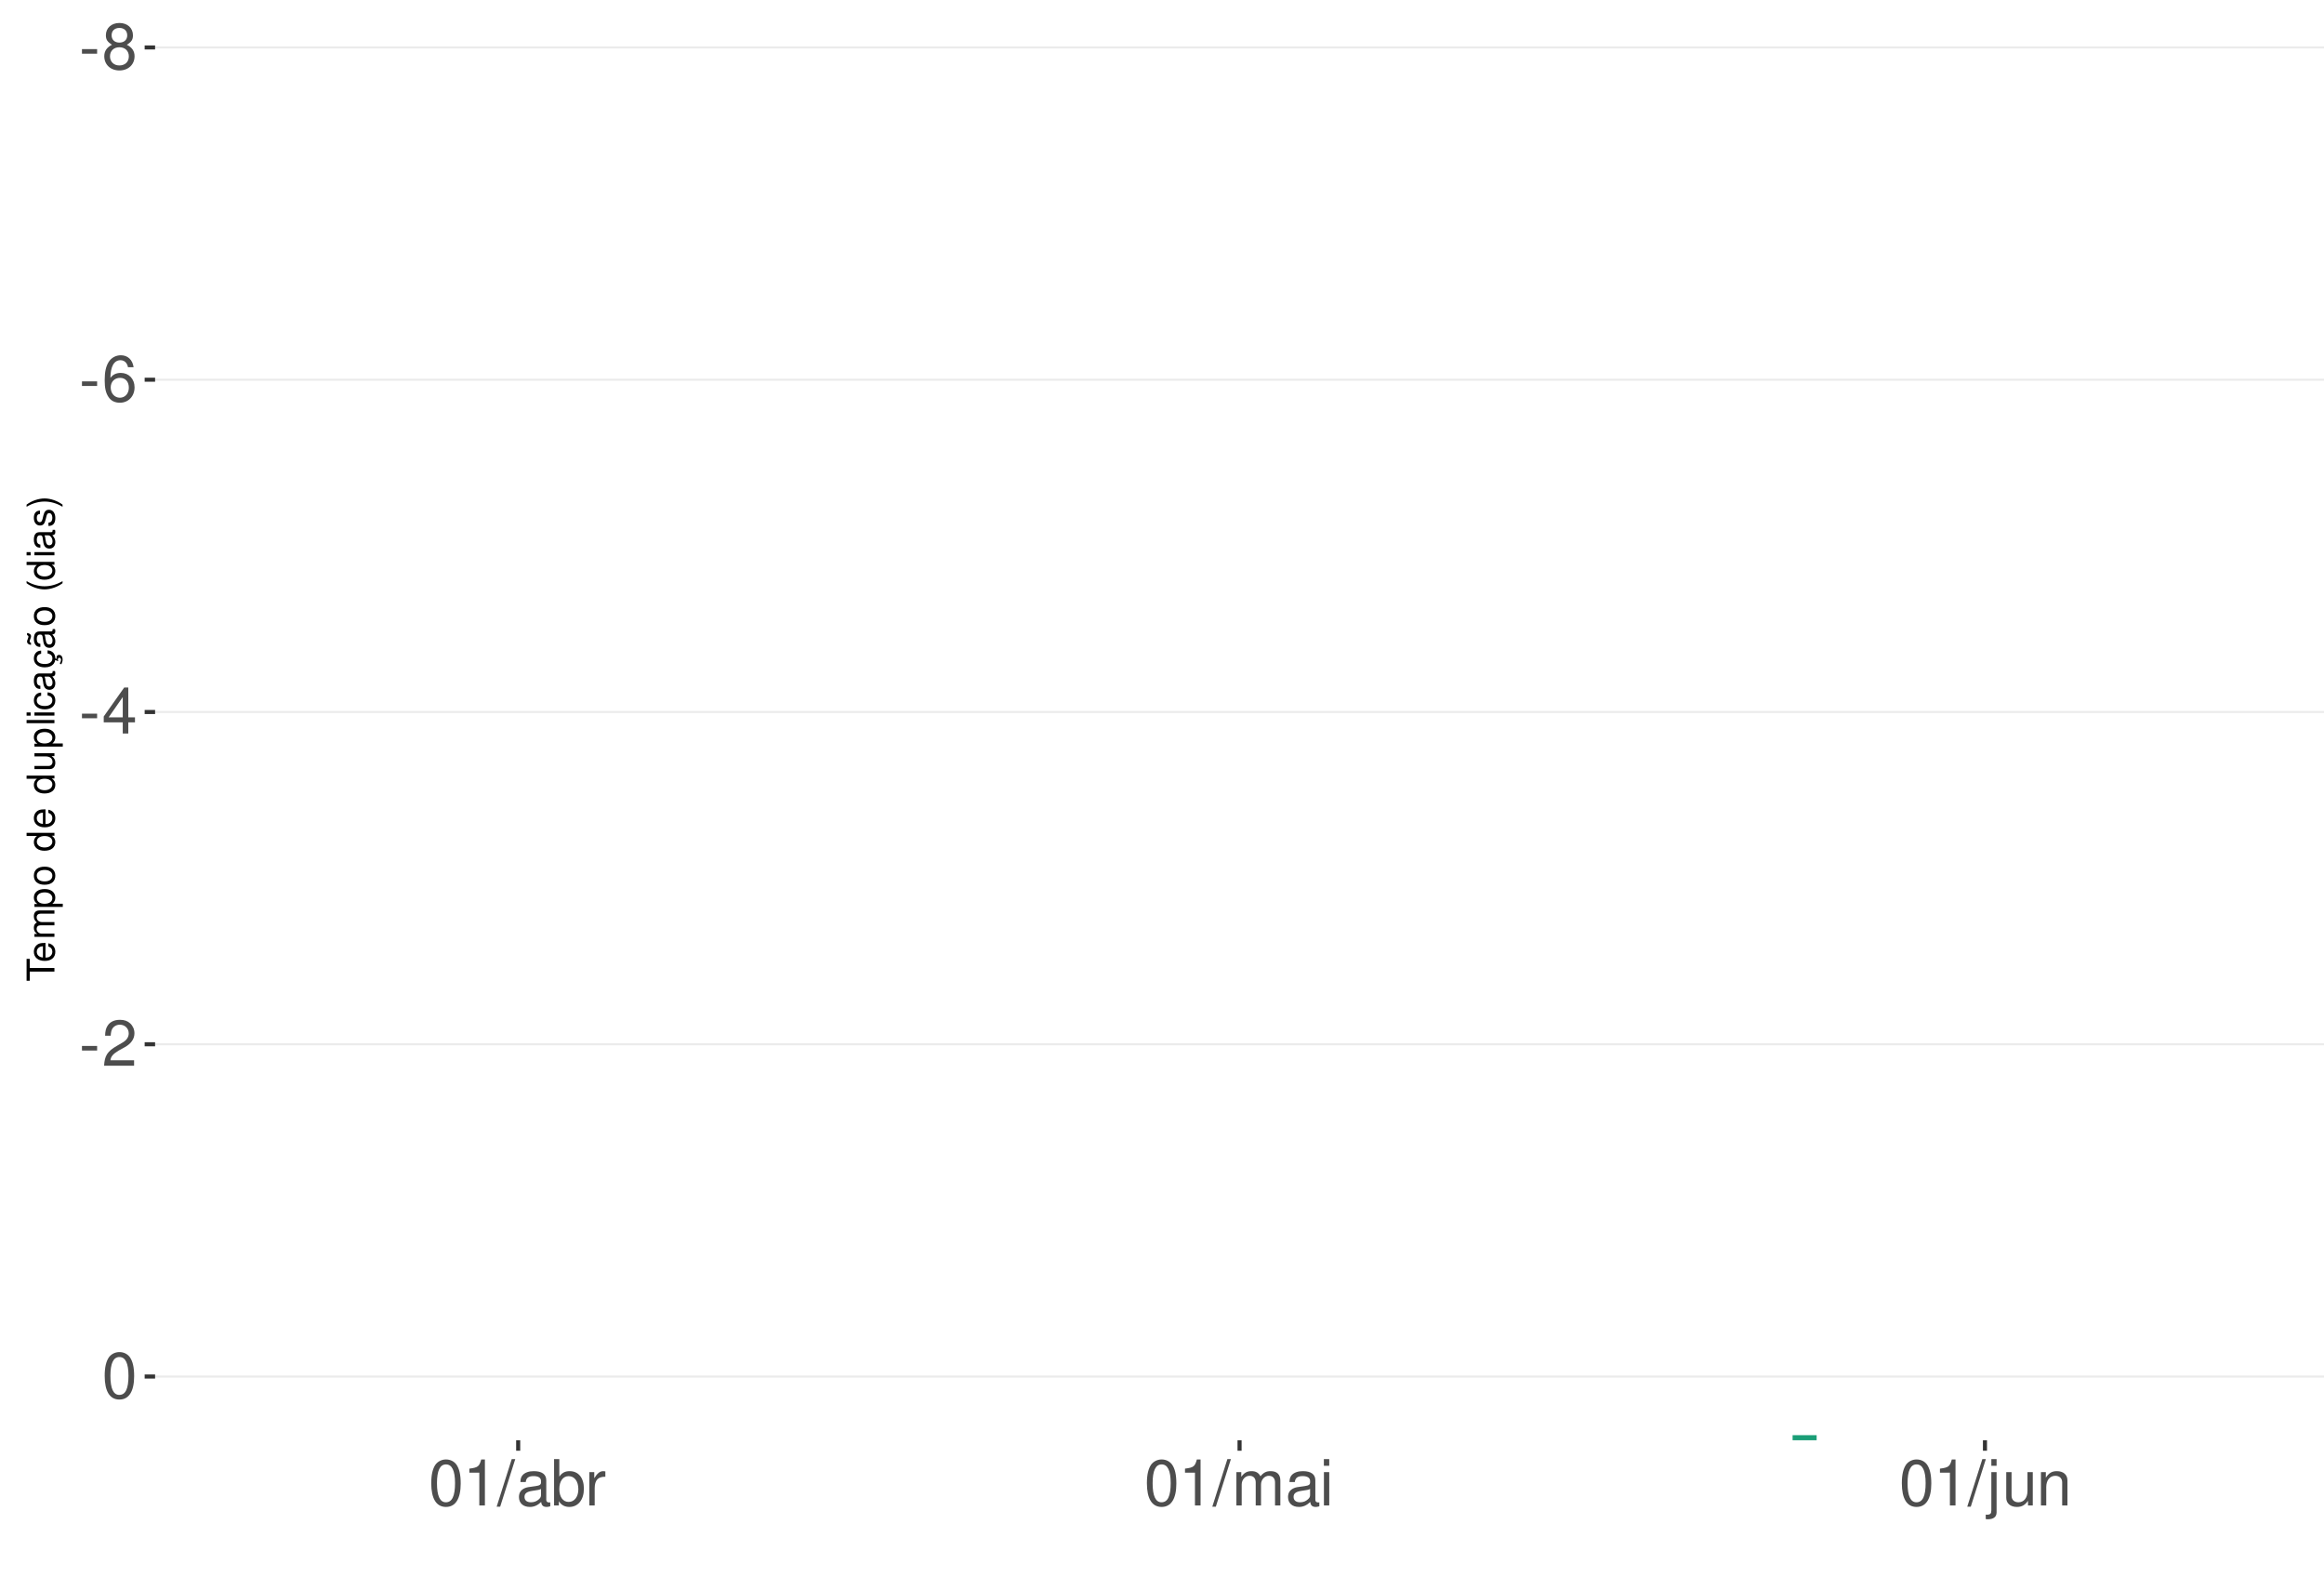
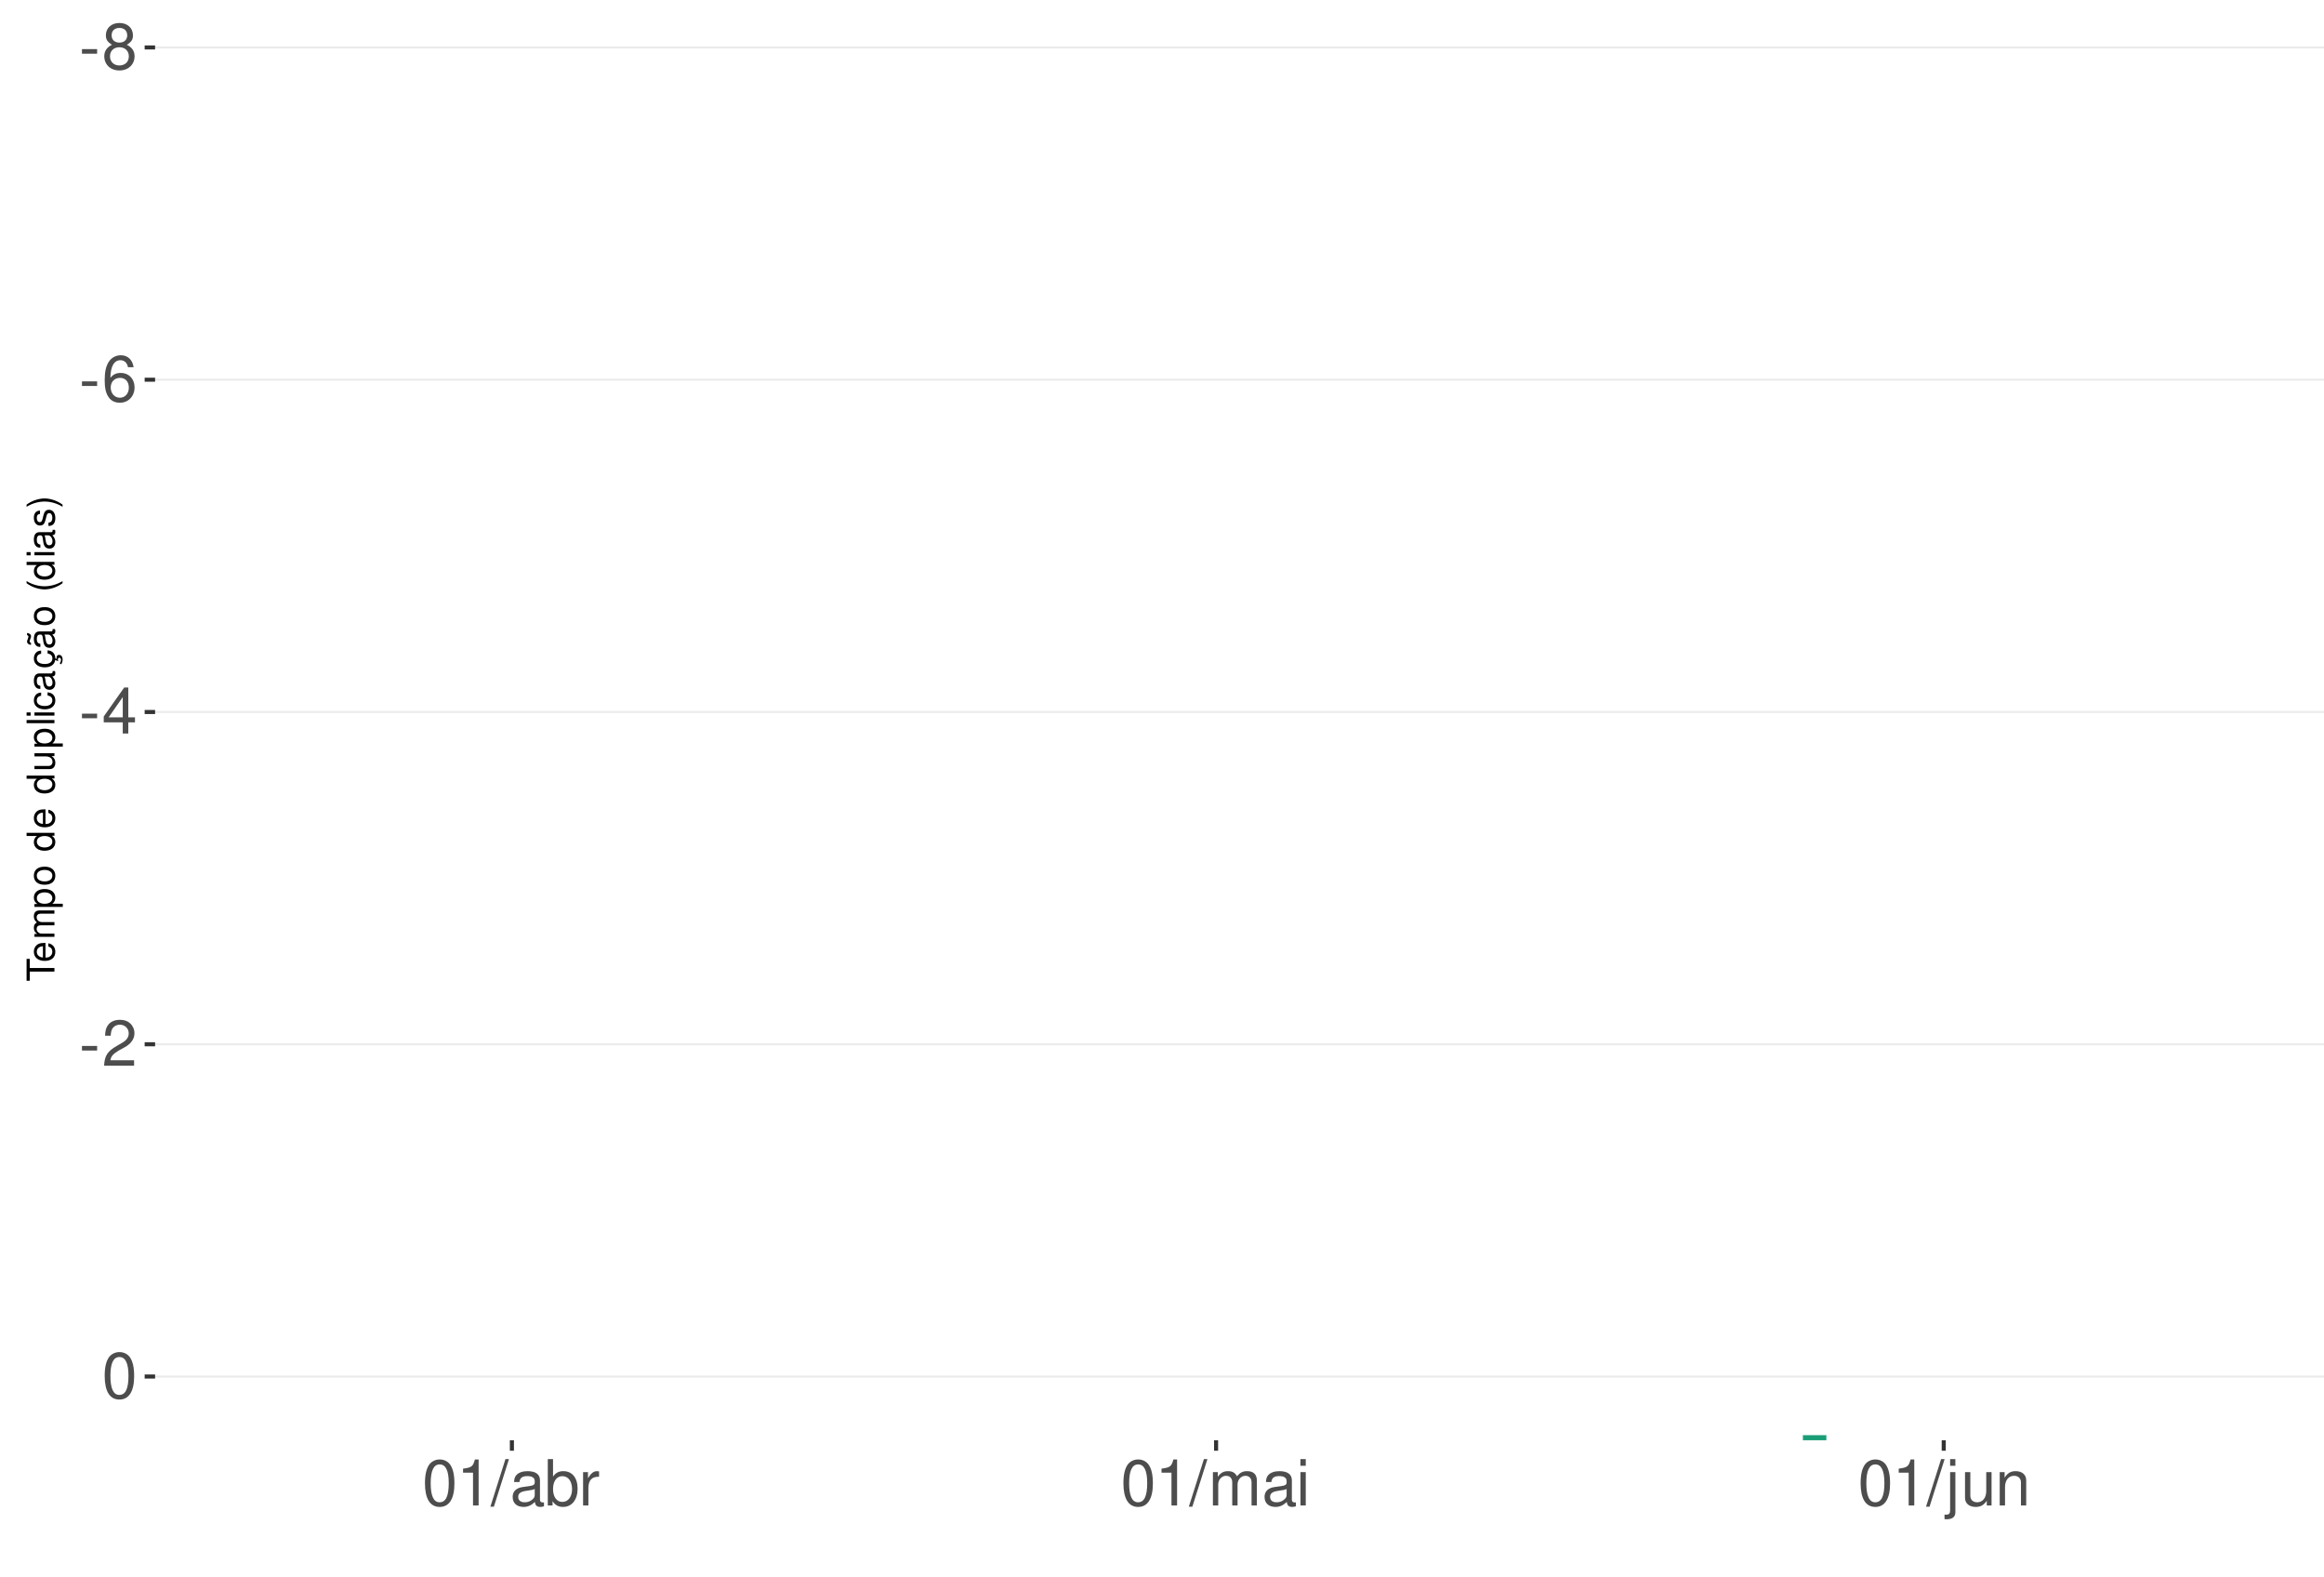
<svg xmlns="http://www.w3.org/2000/svg" xmlns:xlink="http://www.w3.org/1999/xlink" width="609pt" height="413pt" viewBox="0 0 609 413" version="1.1">
  <defs>
    <g>
      <symbol overflow="visible" id="glyph0-0">
        <path style="stroke:none;" d="" />
      </symbol>
      <symbol overflow="visible" id="glyph0-1">
        <path style="stroke:none;" d="M 4.734 -5.203 L 0.766 -5.203 L 0.766 -4 L 4.734 -4 Z M 4.734 -5.203 " />
      </symbol>
      <symbol overflow="visible" id="glyph0-2">
        <path style="stroke:none;" d="M 6.516 -6.344 C 7.75 -7.094 8.125 -7.688 8.125 -8.828 C 8.125 -10.734 6.672 -12.047 4.578 -12.047 C 2.5 -12.047 1.031 -10.734 1.031 -8.844 C 1.031 -7.688 1.422 -7.109 2.625 -6.344 C 1.281 -5.656 0.609 -4.688 0.609 -3.344 C 0.609 -1.156 2.234 0.391 4.578 0.391 C 6.906 0.391 8.547 -1.156 8.547 -3.344 C 8.547 -4.688 7.875 -5.656 6.516 -6.344 Z M 4.578 -10.75 C 5.828 -10.75 6.625 -10 6.625 -8.797 C 6.625 -7.656 5.812 -6.906 4.578 -6.906 C 3.328 -6.906 2.531 -7.656 2.531 -8.828 C 2.531 -10 3.328 -10.75 4.578 -10.75 Z M 4.578 -5.688 C 6.047 -5.688 7.047 -4.719 7.047 -3.312 C 7.047 -1.859 6.062 -0.922 4.547 -0.922 C 3.109 -0.922 2.109 -1.906 2.109 -3.297 C 2.109 -4.734 3.094 -5.688 4.578 -5.688 Z M 4.578 -5.688 " />
      </symbol>
      <symbol overflow="visible" id="glyph0-3">
        <path style="stroke:none;" d="M 8.297 -8.906 C 8.016 -10.875 6.75 -12.047 4.953 -12.047 C 3.641 -12.047 2.484 -11.406 1.781 -10.328 C 1.031 -9.141 0.719 -7.672 0.719 -5.5 C 0.719 -3.469 1 -2.188 1.719 -1.109 C 2.344 -0.141 3.375 0.391 4.688 0.391 C 6.922 0.391 8.547 -1.297 8.547 -3.641 C 8.547 -5.859 7.047 -7.422 4.938 -7.422 C 3.766 -7.422 2.844 -7 2.219 -6.109 C 2.234 -9.094 3.172 -10.75 4.844 -10.75 C 5.875 -10.75 6.594 -10.078 6.828 -8.906 Z M 4.75 -6.125 C 6.156 -6.125 7.047 -5.125 7.047 -3.531 C 7.047 -2.016 6.047 -0.922 4.703 -0.922 C 3.328 -0.922 2.297 -2.062 2.297 -3.594 C 2.297 -5.094 3.297 -6.125 4.75 -6.125 Z M 4.75 -6.125 " />
      </symbol>
      <symbol overflow="visible" id="glyph0-4">
        <path style="stroke:none;" d="M 5.453 -2.922 L 5.453 0 L 6.906 0 L 6.906 -2.922 L 8.656 -2.922 L 8.656 -4.234 L 6.906 -4.234 L 6.906 -12.047 L 5.828 -12.047 L 0.469 -4.469 L 0.469 -2.922 Z M 5.453 -4.234 L 1.75 -4.234 L 5.453 -9.547 Z M 5.453 -4.234 " />
      </symbol>
      <symbol overflow="visible" id="glyph0-5">
        <path style="stroke:none;" d="M 8.422 -1.453 L 2.219 -1.453 C 2.359 -2.453 2.891 -3.078 4.344 -3.969 L 6.016 -4.891 C 7.656 -5.812 8.516 -7.047 8.516 -8.531 C 8.516 -9.531 8.109 -10.453 7.406 -11.109 C 6.719 -11.75 5.844 -12.047 4.734 -12.047 C 3.234 -12.047 2.109 -11.516 1.469 -10.484 C 1.047 -9.844 0.859 -9.094 0.828 -7.875 L 2.297 -7.875 C 2.344 -8.688 2.453 -9.172 2.641 -9.578 C 3.031 -10.312 3.797 -10.766 4.688 -10.766 C 6.016 -10.766 7.016 -9.797 7.016 -8.5 C 7.016 -7.531 6.469 -6.703 5.406 -6.094 L 3.875 -5.203 C 1.422 -3.781 0.703 -2.641 0.562 -0.016 L 8.422 -0.016 Z M 8.422 -1.453 " />
      </symbol>
      <symbol overflow="visible" id="glyph0-6">
        <path style="stroke:none;" d="M 4.578 -12.047 C 3.484 -12.047 2.484 -11.547 1.859 -10.734 C 1.094 -9.656 0.719 -8.062 0.719 -5.828 C 0.719 -1.766 2.047 0.391 4.578 0.391 C 7.078 0.391 8.438 -1.766 8.438 -5.734 C 8.438 -8.062 8.078 -9.625 7.297 -10.734 C 6.672 -11.562 5.703 -12.047 4.578 -12.047 Z M 4.578 -10.75 C 6.156 -10.75 6.953 -9.125 6.953 -5.859 C 6.953 -2.438 6.172 -0.828 4.547 -0.828 C 3 -0.828 2.219 -2.5 2.219 -5.812 C 2.219 -9.125 3 -10.75 4.578 -10.75 Z M 4.578 -10.75 " />
      </symbol>
      <symbol overflow="visible" id="glyph0-7">
        <path style="stroke:none;" d="M 4.312 -8.578 L 4.312 0 L 5.781 0 L 5.781 -12.047 L 4.812 -12.047 C 4.297 -10.188 3.969 -9.938 1.703 -9.641 L 1.703 -8.578 Z M 4.312 -8.578 " />
      </symbol>
      <symbol overflow="visible" id="glyph0-8">
        <path style="stroke:none;" d="M 3.812 -12.141 L -0.141 0.328 L 0.781 0.328 L 4.734 -12.141 Z M 3.812 -12.141 " />
      </symbol>
      <symbol overflow="visible" id="glyph0-9">
        <path style="stroke:none;" d="M 8.906 -0.812 C 8.766 -0.781 8.688 -0.781 8.609 -0.781 C 8.125 -0.781 7.859 -1.031 7.859 -1.469 L 7.859 -6.594 C 7.859 -8.141 6.734 -8.984 4.578 -8.984 C 3.297 -8.984 2.281 -8.609 1.688 -7.969 C 1.281 -7.516 1.109 -7.016 1.078 -6.141 L 2.484 -6.141 C 2.594 -7.219 3.234 -7.688 4.531 -7.688 C 5.797 -7.688 6.484 -7.234 6.484 -6.391 L 6.484 -6.031 C 6.469 -5.438 6.156 -5.219 5.031 -5.062 C 3.062 -4.812 2.766 -4.75 2.234 -4.531 C 1.219 -4.094 0.703 -3.328 0.703 -2.203 C 0.703 -0.609 1.797 0.391 3.562 0.391 C 4.656 0.391 5.547 0 6.531 -0.906 C 6.625 0 7.062 0.391 7.969 0.391 C 8.266 0.391 8.438 0.344 8.906 0.234 Z M 6.484 -2.75 C 6.484 -2.281 6.344 -2 5.922 -1.609 C 5.359 -1.094 4.688 -0.828 3.859 -0.828 C 2.781 -0.828 2.156 -1.344 2.156 -2.234 C 2.156 -3.141 2.75 -3.609 4.25 -3.828 C 5.734 -4.031 6.016 -4.094 6.484 -4.312 Z M 6.484 -2.75 " />
      </symbol>
      <symbol overflow="visible" id="glyph0-10">
        <path style="stroke:none;" d="M 0.906 -12.141 L 0.906 0 L 2.156 0 L 2.156 -1.109 C 2.812 -0.094 3.703 0.391 4.906 0.391 C 7.219 0.391 8.719 -1.5 8.719 -4.391 C 8.719 -7.234 7.297 -8.984 4.984 -8.984 C 3.781 -8.984 2.938 -8.531 2.281 -7.547 L 2.281 -12.141 Z M 4.719 -7.672 C 6.266 -7.672 7.266 -6.328 7.266 -4.25 C 7.266 -2.266 6.234 -0.922 4.719 -0.922 C 3.234 -0.922 2.281 -2.25 2.281 -4.297 C 2.281 -6.344 3.234 -7.672 4.719 -7.672 Z M 4.719 -7.672 " />
      </symbol>
      <symbol overflow="visible" id="glyph0-11">
        <path style="stroke:none;" d="M 1.156 -8.734 L 1.156 0 L 2.547 0 L 2.547 -4.531 C 2.562 -6.625 3.438 -7.562 5.344 -7.516 L 5.344 -8.922 C 5.109 -8.969 4.984 -8.984 4.812 -8.984 C 3.922 -8.984 3.234 -8.438 2.438 -7.141 L 2.438 -8.734 Z M 1.156 -8.734 " />
      </symbol>
      <symbol overflow="visible" id="glyph0-12">
        <path style="stroke:none;" d="M 1.172 -8.734 L 1.172 0 L 2.562 0 L 2.562 -5.484 C 2.562 -6.75 3.484 -7.766 4.609 -7.766 C 5.641 -7.766 6.234 -7.125 6.234 -6.016 L 6.234 0 L 7.625 0 L 7.625 -5.484 C 7.625 -6.75 8.547 -7.766 9.672 -7.766 C 10.688 -7.766 11.297 -7.109 11.297 -6.016 L 11.297 0 L 12.688 0 L 12.688 -6.547 C 12.688 -8.109 11.797 -8.984 10.156 -8.984 C 9 -8.984 8.297 -8.625 7.484 -7.641 C 6.969 -8.578 6.266 -8.984 5.125 -8.984 C 3.969 -8.984 3.188 -8.547 2.453 -7.5 L 2.453 -8.734 Z M 1.172 -8.734 " />
      </symbol>
      <symbol overflow="visible" id="glyph0-13">
        <path style="stroke:none;" d="M 2.5 -8.734 L 1.109 -8.734 L 1.109 0 L 2.5 0 Z M 2.5 -12.141 L 1.094 -12.141 L 1.094 -10.391 L 2.5 -10.391 Z M 2.5 -12.141 " />
      </symbol>
      <symbol overflow="visible" id="glyph0-14">
        <path style="stroke:none;" d="M 1.172 -8.734 L 1.172 1.266 C 1.172 2.125 0.906 2.422 0.031 2.422 C -0.062 2.422 -0.109 2.422 -0.297 2.406 L -0.297 3.578 C -0.141 3.609 -0.047 3.625 0.172 3.625 C 1.734 3.625 2.547 3.016 2.547 1.812 L 2.547 -8.734 Z M 2.547 -12.141 L 1.172 -12.141 L 1.172 -10.391 L 2.547 -10.391 Z M 2.547 -12.141 " />
      </symbol>
      <symbol overflow="visible" id="glyph0-15">
        <path style="stroke:none;" d="M 8.031 0 L 8.031 -8.734 L 6.641 -8.734 L 6.641 -3.781 C 6.641 -2 5.719 -0.828 4.266 -0.828 C 3.172 -0.828 2.469 -1.5 2.469 -2.547 L 2.469 -8.734 L 1.078 -8.734 L 1.078 -2 C 1.078 -0.547 2.172 0.391 3.859 0.391 C 5.141 0.391 5.969 -0.062 6.781 -1.219 L 6.781 0 Z M 8.031 0 " />
      </symbol>
      <symbol overflow="visible" id="glyph0-16">
        <path style="stroke:none;" d="M 1.172 -8.734 L 1.172 0 L 2.562 0 L 2.562 -4.812 C 2.562 -6.594 3.5 -7.766 4.938 -7.766 C 6.031 -7.766 6.734 -7.094 6.734 -6.047 L 6.734 0 L 8.109 0 L 8.109 -6.594 C 8.109 -8.047 7.031 -8.984 5.344 -8.984 C 4.047 -8.984 3.219 -8.484 2.453 -7.266 L 2.453 -8.734 Z M 1.172 -8.734 " />
      </symbol>
      <symbol overflow="visible" id="glyph1-0">
        <path style="stroke:none;" d="" />
      </symbol>
      <symbol overflow="visible" id="glyph1-1">
        <path style="stroke:none;" d="M -6.469 -3.547 L -6.469 -5.938 L -7.297 -5.938 L -7.297 -0.203 L -6.469 -0.203 L -6.469 -2.609 L 0 -2.609 L 0 -3.547 Z M -6.469 -3.547 " />
      </symbol>
      <symbol overflow="visible" id="glyph1-2">
        <path style="stroke:none;" d="M -2.344 -5.125 C -3.141 -5.125 -3.625 -5.062 -4.016 -4.922 C -4.875 -4.578 -5.391 -3.781 -5.391 -2.797 C -5.391 -1.344 -4.281 -0.406 -2.547 -0.406 C -0.812 -0.406 0.234 -1.297 0.234 -2.781 C 0.234 -3.984 -0.453 -4.812 -1.594 -5.016 L -1.594 -4.188 C -0.906 -3.953 -0.547 -3.484 -0.547 -2.812 C -0.547 -2.281 -0.781 -1.828 -1.219 -1.547 C -1.516 -1.344 -1.812 -1.281 -2.344 -1.266 Z M -3.016 -1.297 C -3.984 -1.359 -4.625 -1.953 -4.625 -2.797 C -4.625 -3.641 -3.953 -4.234 -3.016 -4.234 Z M -3.016 -1.297 " />
      </symbol>
      <symbol overflow="visible" id="glyph1-3">
        <path style="stroke:none;" d="M -5.234 -0.703 L 0 -0.703 L 0 -1.547 L -3.297 -1.547 C -4.047 -1.547 -4.656 -2.094 -4.656 -2.766 C -4.656 -3.391 -4.281 -3.734 -3.609 -3.734 L 0 -3.734 L 0 -4.578 L -3.297 -4.578 C -4.047 -4.578 -4.656 -5.125 -4.656 -5.812 C -4.656 -6.422 -4.266 -6.781 -3.609 -6.781 L 0 -6.781 L 0 -7.625 L -3.938 -7.625 C -4.875 -7.625 -5.391 -7.078 -5.391 -6.094 C -5.391 -5.406 -5.188 -4.984 -4.594 -4.484 C -5.156 -4.188 -5.391 -3.766 -5.391 -3.078 C -5.391 -2.375 -5.125 -1.906 -4.5 -1.469 L -5.234 -1.469 Z M -5.234 -0.703 " />
      </symbol>
      <symbol overflow="visible" id="glyph1-4">
        <path style="stroke:none;" d="M 2.188 -0.547 L 2.188 -1.375 L -0.547 -1.375 C -0.016 -1.812 0.234 -2.312 0.234 -2.984 C 0.234 -4.344 -0.859 -5.234 -2.531 -5.234 C -4.297 -5.234 -5.391 -4.375 -5.391 -2.984 C -5.391 -2.266 -5.062 -1.703 -4.453 -1.312 L -5.234 -1.312 L -5.234 -0.547 Z M -4.609 -2.844 C -4.609 -3.766 -3.797 -4.359 -2.547 -4.359 C -1.359 -4.359 -0.547 -3.75 -0.547 -2.844 C -0.547 -1.953 -1.344 -1.375 -2.578 -1.375 C -3.812 -1.375 -4.609 -1.953 -4.609 -2.844 Z M -4.609 -2.844 " />
      </symbol>
      <symbol overflow="visible" id="glyph1-5">
        <path style="stroke:none;" d="M -5.391 -2.719 C -5.391 -1.234 -4.344 -0.359 -2.578 -0.359 C -0.812 -0.359 0.234 -1.234 0.234 -2.734 C 0.234 -4.203 -0.812 -5.094 -2.547 -5.094 C -4.359 -5.094 -5.391 -4.234 -5.391 -2.719 Z M -4.625 -2.734 C -4.625 -3.672 -3.844 -4.234 -2.547 -4.234 C -1.312 -4.234 -0.547 -3.656 -0.547 -2.734 C -0.547 -1.797 -1.312 -1.234 -2.578 -1.234 C -3.844 -1.234 -4.625 -1.797 -4.625 -2.734 Z M -4.625 -2.734 " />
      </symbol>
      <symbol overflow="visible" id="glyph1-6">
        <path style="stroke:none;" d="" />
      </symbol>
      <symbol overflow="visible" id="glyph1-7">
        <path style="stroke:none;" d="M -7.297 -4.953 L -7.297 -4.125 L -4.578 -4.125 C -5.109 -3.766 -5.391 -3.203 -5.391 -2.516 C -5.391 -1.156 -4.297 -0.266 -2.625 -0.266 C -0.859 -0.266 0.234 -1.125 0.234 -2.547 C 0.234 -3.266 -0.047 -3.766 -0.688 -4.203 L 0 -4.203 L 0 -4.953 Z M -4.609 -2.656 C -4.609 -3.547 -3.812 -4.125 -2.562 -4.125 C -1.344 -4.125 -0.547 -3.547 -0.547 -2.656 C -0.547 -1.734 -1.359 -1.125 -2.578 -1.125 C -3.797 -1.125 -4.609 -1.734 -4.609 -2.656 Z M -4.609 -2.656 " />
      </symbol>
      <symbol overflow="visible" id="glyph1-8">
        <path style="stroke:none;" d="M 0 -4.812 L -5.234 -4.812 L -5.234 -3.984 L -2.266 -3.984 C -1.203 -3.984 -0.5 -3.438 -0.5 -2.562 C -0.5 -1.906 -0.906 -1.484 -1.531 -1.484 L -5.234 -1.484 L -5.234 -0.656 L -1.203 -0.656 C -0.328 -0.656 0.234 -1.297 0.234 -2.312 C 0.234 -3.094 -0.047 -3.578 -0.734 -4.062 L 0 -4.062 Z M 0 -4.812 " />
      </symbol>
      <symbol overflow="visible" id="glyph1-9">
        <path style="stroke:none;" d="M -7.297 -1.516 L -7.297 -0.688 L 0 -0.688 L 0 -1.516 Z M -7.297 -1.516 " />
      </symbol>
      <symbol overflow="visible" id="glyph1-10">
        <path style="stroke:none;" d="M -5.234 -1.5 L -5.234 -0.672 L 0 -0.672 L 0 -1.5 Z M -7.297 -1.5 L -7.297 -0.656 L -6.234 -0.656 L -6.234 -1.5 Z M -7.297 -1.5 " />
      </symbol>
      <symbol overflow="visible" id="glyph1-11">
        <path style="stroke:none;" d="M -3.484 -4.703 C -3.984 -4.672 -4.312 -4.562 -4.609 -4.359 C -5.094 -4 -5.391 -3.375 -5.391 -2.641 C -5.391 -1.219 -4.266 -0.312 -2.531 -0.312 C -0.844 -0.312 0.234 -1.203 0.234 -2.625 C 0.234 -3.875 -0.516 -4.672 -1.797 -4.766 L -1.797 -3.938 C -0.953 -3.797 -0.547 -3.359 -0.547 -2.656 C -0.547 -1.734 -1.297 -1.188 -2.531 -1.188 C -3.844 -1.188 -4.625 -1.719 -4.625 -2.625 C -4.625 -3.328 -4.203 -3.766 -3.484 -3.875 Z M -3.484 -4.703 " />
      </symbol>
      <symbol overflow="visible" id="glyph1-12">
        <path style="stroke:none;" d="M -0.484 -5.344 C -0.469 -5.266 -0.469 -5.219 -0.469 -5.172 C -0.469 -4.875 -0.625 -4.719 -0.875 -4.719 L -3.953 -4.719 C -4.891 -4.719 -5.391 -4.047 -5.391 -2.75 C -5.391 -1.984 -5.172 -1.375 -4.781 -1.016 C -4.516 -0.766 -4.203 -0.672 -3.688 -0.656 L -3.688 -1.484 C -4.328 -1.562 -4.625 -1.938 -4.625 -2.719 C -4.625 -3.484 -4.344 -3.891 -3.844 -3.891 L -3.625 -3.891 C -3.266 -3.875 -3.125 -3.703 -3.047 -3.016 C -2.891 -1.844 -2.844 -1.656 -2.719 -1.344 C -2.453 -0.734 -2 -0.422 -1.312 -0.422 C -0.375 -0.422 0.234 -1.078 0.234 -2.141 C 0.234 -2.797 0 -3.328 -0.547 -3.922 C 0 -3.984 0.234 -4.234 0.234 -4.781 C 0.234 -4.953 0.203 -5.062 0.141 -5.344 Z M -1.656 -3.891 C -1.375 -3.891 -1.203 -3.812 -0.969 -3.562 C -0.656 -3.219 -0.5 -2.812 -0.5 -2.312 C -0.5 -1.672 -0.812 -1.297 -1.344 -1.297 C -1.891 -1.297 -2.172 -1.656 -2.297 -2.547 C -2.422 -3.438 -2.453 -3.609 -2.594 -3.891 Z M -1.656 -3.891 " />
      </symbol>
      <symbol overflow="visible" id="glyph1-13">
        <path style="stroke:none;" d="M 0.234 -2.641 C 0.234 -3.875 -0.547 -4.703 -1.797 -4.766 L -1.797 -3.938 C -0.953 -3.797 -0.531 -3.359 -0.531 -2.656 C -0.531 -1.734 -1.281 -1.188 -2.516 -1.188 C -3.844 -1.188 -4.625 -1.719 -4.625 -2.625 C -4.625 -3.328 -4.203 -3.766 -3.484 -3.875 L -3.484 -4.703 C -3.984 -4.672 -4.312 -4.562 -4.609 -4.359 C -5.094 -4 -5.391 -3.375 -5.391 -2.641 C -5.391 -1.219 -4.266 -0.312 -2.531 -0.312 C -1.469 -0.312 -0.625 -0.672 -0.156 -1.312 C 0.047 -1.594 0.125 -1.812 0.203 -2.25 L 0.922 -1.938 L 0.984 -2.062 C 0.938 -2.188 0.906 -2.25 0.906 -2.375 C 0.906 -2.656 1.047 -2.828 1.281 -2.828 C 1.547 -2.828 1.734 -2.594 1.734 -2.297 C 1.734 -2.031 1.672 -1.844 1.438 -1.406 L 1.406 -1.312 L 1.812 -1.094 C 2.078 -1.75 2.141 -1.953 2.141 -2.344 C 2.141 -3.109 1.781 -3.578 1.203 -3.578 C 0.781 -3.578 0.547 -3.297 0.547 -2.797 C 0.547 -2.703 0.547 -2.641 0.562 -2.516 Z M 0.234 -2.641 " />
      </symbol>
      <symbol overflow="visible" id="glyph1-14">
        <path style="stroke:none;" d="M -0.484 -5.344 C -0.469 -5.266 -0.469 -5.219 -0.469 -5.172 C -0.469 -4.875 -0.625 -4.719 -0.875 -4.719 L -3.953 -4.719 C -4.891 -4.719 -5.391 -4.047 -5.391 -2.75 C -5.391 -1.984 -5.172 -1.375 -4.781 -1.016 C -4.516 -0.766 -4.203 -0.672 -3.688 -0.656 L -3.688 -1.484 C -4.328 -1.562 -4.625 -1.938 -4.625 -2.719 C -4.625 -3.484 -4.344 -3.891 -3.844 -3.891 L -3.625 -3.891 C -3.266 -3.875 -3.125 -3.703 -3.047 -3.016 C -2.891 -1.844 -2.844 -1.656 -2.719 -1.344 C -2.453 -0.734 -2 -0.422 -1.312 -0.422 C -0.375 -0.422 0.234 -1.078 0.234 -2.141 C 0.234 -2.797 0 -3.328 -0.547 -3.922 C 0 -3.984 0.234 -4.234 0.234 -4.781 C 0.234 -4.953 0.203 -5.062 0.141 -5.344 Z M -1.656 -3.891 C -1.375 -3.891 -1.203 -3.812 -0.969 -3.562 C -0.656 -3.219 -0.5 -2.812 -0.5 -2.312 C -0.5 -1.672 -0.812 -1.297 -1.344 -1.297 C -1.891 -1.297 -2.172 -1.656 -2.297 -2.547 C -2.422 -3.438 -2.453 -3.609 -2.594 -3.891 Z M -7.172 -3.75 C -6.922 -3.672 -6.812 -3.547 -6.812 -3.375 C -6.812 -3.25 -6.875 -2.984 -6.984 -2.734 C -7.156 -2.312 -7.172 -2.25 -7.172 -2.047 C -7.172 -1.594 -6.797 -1.297 -6.141 -1.188 L -6.141 -1.766 C -6.375 -1.812 -6.5 -1.938 -6.5 -2.094 C -6.5 -2.203 -6.469 -2.344 -6.375 -2.578 C -6.156 -3.156 -6.125 -3.234 -6.125 -3.438 C -6.125 -3.922 -6.484 -4.219 -7.172 -4.312 Z M -7.172 -3.75 " />
      </symbol>
      <symbol overflow="visible" id="glyph1-15">
        <path style="stroke:none;" d="M -7.297 -2.359 C -5.984 -1.359 -4.156 -0.734 -2.594 -0.734 C -1.016 -0.734 0.812 -1.359 2.125 -2.359 L 2.125 -2.906 C 0.688 -2.031 -0.984 -1.547 -2.594 -1.547 C -4.188 -1.547 -5.875 -2.031 -7.297 -2.906 Z M -7.297 -2.359 " />
      </symbol>
      <symbol overflow="visible" id="glyph1-16">
        <path style="stroke:none;" d="M -3.781 -4.375 C -4.812 -4.375 -5.391 -3.688 -5.391 -2.484 C -5.391 -1.266 -4.766 -0.469 -3.797 -0.469 C -2.969 -0.469 -2.578 -0.891 -2.281 -2.125 L -2.094 -2.906 C -1.953 -3.484 -1.734 -3.719 -1.375 -3.719 C -0.875 -3.719 -0.547 -3.234 -0.547 -2.5 C -0.547 -2.047 -0.672 -1.672 -0.891 -1.453 C -1.047 -1.328 -1.188 -1.266 -1.562 -1.219 L -1.562 -0.344 C -0.344 -0.375 0.234 -1.062 0.234 -2.438 C 0.234 -3.75 -0.422 -4.594 -1.438 -4.594 C -2.203 -4.594 -2.641 -4.156 -2.891 -3.109 L -3.078 -2.312 C -3.234 -1.625 -3.453 -1.344 -3.828 -1.344 C -4.312 -1.344 -4.625 -1.766 -4.625 -2.453 C -4.625 -3.125 -4.328 -3.484 -3.781 -3.5 Z M -3.781 -4.375 " />
      </symbol>
      <symbol overflow="visible" id="glyph1-17">
        <path style="stroke:none;" d="M 2.125 -0.938 C 0.812 -1.938 -1.016 -2.562 -2.578 -2.562 C -4.156 -2.562 -5.984 -1.938 -7.297 -0.938 L -7.297 -0.375 C -5.859 -1.266 -4.188 -1.75 -2.578 -1.75 C -0.984 -1.75 0.703 -1.266 2.125 -0.375 Z M 2.125 -0.938 " />
      </symbol>
    </g>
    <clipPath id="clip1">
      <path d="M 40.645 9.961 L 609 9.961 L 609 377.328 L 40.645 377.328 Z M 40.645 9.961 " />
    </clipPath>
    <clipPath id="clip2">
      <path d="M 40.645 12 L 609 12 L 609 13 L 40.645 13 Z M 40.645 12 " />
    </clipPath>
    <clipPath id="clip3">
      <path d="M 40.645 99 L 609 99 L 609 100 L 40.645 100 Z M 40.645 99 " />
    </clipPath>
    <clipPath id="clip4">
      <path d="M 40.645 186 L 609 186 L 609 187 L 40.645 187 Z M 40.645 186 " />
    </clipPath>
    <clipPath id="clip5">
      <path d="M 40.645 273 L 609 273 L 609 274 L 40.645 274 Z M 40.645 273 " />
    </clipPath>
    <clipPath id="clip6">
      <path d="M 40.645 360 L 609 360 L 609 361 L 40.645 361 Z M 40.645 360 " />
    </clipPath>
    <clipPath id="clip7">
-       <path d="M 468 375 L 478 375 L 478 377.328 L 468 377.328 Z M 468 375 " />
+       <path d="M 471 375 L 480 375 L 480 377.328 L 471 377.328 Z M 471 375 " />
    </clipPath>
  </defs>
  <g id="surface94">
    <rect x="0" y="0" width="609" height="413" style="fill:rgb(100%,100%,100%);fill-opacity:1;stroke:none;" />
    <rect x="0" y="0" width="609" height="413" style="fill:rgb(100%,100%,100%);fill-opacity:1;stroke:none;" />
    <path style="fill:none;stroke-width:1.067;stroke-linecap:round;stroke-linejoin:round;stroke:rgb(100%,100%,100%);stroke-opacity:1;stroke-miterlimit:10;" d="M 0 413 L 609 413 L 609 0 L 0 0 Z M 0 413 " />
    <g clip-path="url(#clip1)" clip-rule="nonzero">
      <path style=" stroke:none;fill-rule:nonzero;fill:rgb(100%,100%,100%);fill-opacity:1;" d="M 40.645 377.328 L 609 377.328 L 609 9.961 L 40.645 9.961 Z M 40.645 377.328 " />
    </g>
    <g clip-path="url(#clip2)" clip-rule="nonzero">
      <path style="fill:none;stroke-width:0.533;stroke-linecap:butt;stroke-linejoin:round;stroke:rgb(92.157%,92.157%,92.157%);stroke-opacity:1;stroke-miterlimit:10;" d="M 40.645 12.43 L 609 12.43 " />
    </g>
    <g clip-path="url(#clip3)" clip-rule="nonzero">
      <path style="fill:none;stroke-width:0.533;stroke-linecap:butt;stroke-linejoin:round;stroke:rgb(92.157%,92.157%,92.157%);stroke-opacity:1;stroke-miterlimit:10;" d="M 40.645 99.48 L 609 99.48 " />
    </g>
    <g clip-path="url(#clip4)" clip-rule="nonzero">
      <path style="fill:none;stroke-width:0.533;stroke-linecap:butt;stroke-linejoin:round;stroke:rgb(92.157%,92.157%,92.157%);stroke-opacity:1;stroke-miterlimit:10;" d="M 40.645 186.531 L 609 186.531 " />
    </g>
    <g clip-path="url(#clip5)" clip-rule="nonzero">
      <path style="fill:none;stroke-width:0.533;stroke-linecap:butt;stroke-linejoin:round;stroke:rgb(92.157%,92.157%,92.157%);stroke-opacity:1;stroke-miterlimit:10;" d="M 40.645 273.582 L 609 273.582 " />
    </g>
    <g clip-path="url(#clip6)" clip-rule="nonzero">
      <path style="fill:none;stroke-width:0.533;stroke-linecap:butt;stroke-linejoin:round;stroke:rgb(92.157%,92.157%,92.157%);stroke-opacity:1;stroke-miterlimit:10;" d="M 40.645 360.629 L 609 360.629 " />
    </g>
    <g clip-path="url(#clip7)" clip-rule="nonzero">
-       <path style="fill:none;stroke-width:2.667;stroke-linecap:butt;stroke-linejoin:round;stroke:rgb(10.588%,61.961%,46.667%);stroke-opacity:1;stroke-miterlimit:10;" d="M 469.746 377.328 L 476.047 377.328 " />
+       <path style="fill:none;stroke-width:2.667;stroke-linecap:butt;stroke-linejoin:round;stroke:rgb(10.588%,61.961%,46.667%);stroke-opacity:1;stroke-miterlimit:10;" d="M 472.445 377.328 L 478.598 377.328 " />
    </g>
    <g style="fill:rgb(30.196%,30.196%,30.196%);fill-opacity:1;">
      <use xlink:href="#glyph0-1" x="20.715" y="18.067" />
      <use xlink:href="#glyph0-2" x="26.715" y="18.067" />
    </g>
    <g style="fill:rgb(30.196%,30.196%,30.196%);fill-opacity:1;">
      <use xlink:href="#glyph0-1" x="20.715" y="105.118" />
      <use xlink:href="#glyph0-3" x="26.715" y="105.118" />
    </g>
    <g style="fill:rgb(30.196%,30.196%,30.196%);fill-opacity:1;">
      <use xlink:href="#glyph0-1" x="20.715" y="192.169" />
      <use xlink:href="#glyph0-4" x="26.715" y="192.169" />
    </g>
    <g style="fill:rgb(30.196%,30.196%,30.196%);fill-opacity:1;">
      <use xlink:href="#glyph0-1" x="20.715" y="279.22" />
      <use xlink:href="#glyph0-5" x="26.715" y="279.22" />
    </g>
    <g style="fill:rgb(30.196%,30.196%,30.196%);fill-opacity:1;">
      <use xlink:href="#glyph0-6" x="26.715" y="366.267" />
    </g>
    <path style="fill:none;stroke-width:1.067;stroke-linecap:butt;stroke-linejoin:round;stroke:rgb(20%,20%,20%);stroke-opacity:1;stroke-miterlimit:10;" d="M 37.906 12.43 L 40.645 12.43 " />
    <path style="fill:none;stroke-width:1.067;stroke-linecap:butt;stroke-linejoin:round;stroke:rgb(20%,20%,20%);stroke-opacity:1;stroke-miterlimit:10;" d="M 37.906 99.48 L 40.645 99.48 " />
    <path style="fill:none;stroke-width:1.067;stroke-linecap:butt;stroke-linejoin:round;stroke:rgb(20%,20%,20%);stroke-opacity:1;stroke-miterlimit:10;" d="M 37.906 186.531 L 40.645 186.531 " />
    <path style="fill:none;stroke-width:1.067;stroke-linecap:butt;stroke-linejoin:round;stroke:rgb(20%,20%,20%);stroke-opacity:1;stroke-miterlimit:10;" d="M 37.906 273.582 L 40.645 273.582 " />
    <path style="fill:none;stroke-width:1.067;stroke-linecap:butt;stroke-linejoin:round;stroke:rgb(20%,20%,20%);stroke-opacity:1;stroke-miterlimit:10;" d="M 37.906 360.629 L 40.645 360.629 " />
-     <path style="fill:none;stroke-width:1.067;stroke-linecap:butt;stroke-linejoin:round;stroke:rgb(20%,20%,20%);stroke-opacity:1;stroke-miterlimit:10;" d="M 135.789 380.07 L 135.789 377.328 " />
-     <path style="fill:none;stroke-width:1.067;stroke-linecap:butt;stroke-linejoin:round;stroke:rgb(20%,20%,20%);stroke-opacity:1;stroke-miterlimit:10;" d="M 324.824 380.07 L 324.824 377.328 " />
-     <path style="fill:none;stroke-width:1.067;stroke-linecap:butt;stroke-linejoin:round;stroke:rgb(20%,20%,20%);stroke-opacity:1;stroke-miterlimit:10;" d="M 520.156 380.07 L 520.156 377.328 " />
-     <g style="fill:rgb(30.196%,30.196%,30.196%);fill-opacity:1;">
-       <use xlink:href="#glyph0-6" x="112.289" y="394.399" />
-       <use xlink:href="#glyph0-7" x="121.289" y="394.399" />
-       <use xlink:href="#glyph0-8" x="130.289" y="394.399" />
-       <use xlink:href="#glyph0-9" x="135.289" y="394.399" />
-       <use xlink:href="#glyph0-10" x="144.289" y="394.399" />
-       <use xlink:href="#glyph0-11" x="153.289" y="394.399" />
-     </g>
-     <g style="fill:rgb(30.196%,30.196%,30.196%);fill-opacity:1;">
-       <use xlink:href="#glyph0-6" x="299.824" y="394.399" />
-       <use xlink:href="#glyph0-7" x="308.824" y="394.399" />
-       <use xlink:href="#glyph0-8" x="317.824" y="394.399" />
-       <use xlink:href="#glyph0-12" x="322.824" y="394.399" />
-       <use xlink:href="#glyph0-9" x="336.824" y="394.399" />
-       <use xlink:href="#glyph0-13" x="345.824" y="394.399" />
-     </g>
-     <g style="fill:rgb(30.196%,30.196%,30.196%);fill-opacity:1;">
-       <use xlink:href="#glyph0-6" x="497.656" y="394.399" />
-       <use xlink:href="#glyph0-7" x="506.656" y="394.399" />
-       <use xlink:href="#glyph0-8" x="515.656" y="394.399" />
-       <use xlink:href="#glyph0-14" x="520.656" y="394.399" />
-       <use xlink:href="#glyph0-15" x="524.656" y="394.399" />
-       <use xlink:href="#glyph0-16" x="533.656" y="394.399" />
+     <path style="fill:none;stroke-width:1.067;stroke-linecap:butt;stroke-linejoin:round;stroke:rgb(20%,20%,20%);stroke-opacity:1;stroke-miterlimit:10;" d="M 134.141 380.07 L 134.141 377.328 " />
+     <path style="fill:none;stroke-width:1.067;stroke-linecap:butt;stroke-linejoin:round;stroke:rgb(20%,20%,20%);stroke-opacity:1;stroke-miterlimit:10;" d="M 318.672 380.07 L 318.672 377.328 " />
+     <path style="fill:none;stroke-width:1.067;stroke-linecap:butt;stroke-linejoin:round;stroke:rgb(20%,20%,20%);stroke-opacity:1;stroke-miterlimit:10;" d="M 509.352 380.07 L 509.352 377.328 " />
+     <g style="fill:rgb(30.196%,30.196%,30.196%);fill-opacity:1;">
+       <use xlink:href="#glyph0-6" x="110.641" y="394.399" />
+       <use xlink:href="#glyph0-7" x="119.641" y="394.399" />
+       <use xlink:href="#glyph0-8" x="128.641" y="394.399" />
+       <use xlink:href="#glyph0-9" x="133.641" y="394.399" />
+       <use xlink:href="#glyph0-10" x="142.641" y="394.399" />
+       <use xlink:href="#glyph0-11" x="151.641" y="394.399" />
+     </g>
+     <g style="fill:rgb(30.196%,30.196%,30.196%);fill-opacity:1;">
+       <use xlink:href="#glyph0-6" x="293.672" y="394.399" />
+       <use xlink:href="#glyph0-7" x="302.672" y="394.399" />
+       <use xlink:href="#glyph0-8" x="311.672" y="394.399" />
+       <use xlink:href="#glyph0-12" x="316.672" y="394.399" />
+       <use xlink:href="#glyph0-9" x="330.672" y="394.399" />
+       <use xlink:href="#glyph0-13" x="339.672" y="394.399" />
+     </g>
+     <g style="fill:rgb(30.196%,30.196%,30.196%);fill-opacity:1;">
+       <use xlink:href="#glyph0-6" x="486.852" y="394.399" />
+       <use xlink:href="#glyph0-7" x="495.852" y="394.399" />
+       <use xlink:href="#glyph0-8" x="504.852" y="394.399" />
+       <use xlink:href="#glyph0-14" x="509.852" y="394.399" />
+       <use xlink:href="#glyph0-15" x="513.852" y="394.399" />
+       <use xlink:href="#glyph0-16" x="522.852" y="394.399" />
    </g>
    <g style="fill:rgb(0%,0%,0%);fill-opacity:1;">
      <use xlink:href="#glyph1-1" x="14.263" y="257.145" />
      <use xlink:href="#glyph1-2" x="14.263" y="252.145" />
      <use xlink:href="#glyph1-3" x="14.263" y="246.145" />
      <use xlink:href="#glyph1-4" x="14.263" y="238.145" />
      <use xlink:href="#glyph1-5" x="14.263" y="232.145" />
      <use xlink:href="#glyph1-6" x="14.263" y="226.145" />
      <use xlink:href="#glyph1-7" x="14.263" y="223.145" />
      <use xlink:href="#glyph1-2" x="14.263" y="217.145" />
      <use xlink:href="#glyph1-6" x="14.263" y="211.145" />
      <use xlink:href="#glyph1-7" x="14.263" y="208.145" />
      <use xlink:href="#glyph1-8" x="14.263" y="202.145" />
      <use xlink:href="#glyph1-4" x="14.263" y="196.145" />
      <use xlink:href="#glyph1-9" x="14.263" y="190.145" />
      <use xlink:href="#glyph1-10" x="14.263" y="188.145" />
      <use xlink:href="#glyph1-11" x="14.263" y="186.145" />
      <use xlink:href="#glyph1-12" x="14.263" y="181.145" />
      <use xlink:href="#glyph1-13" x="14.263" y="175.145" />
      <use xlink:href="#glyph1-14" x="14.263" y="170.145" />
      <use xlink:href="#glyph1-5" x="14.263" y="164.145" />
      <use xlink:href="#glyph1-6" x="14.263" y="158.145" />
      <use xlink:href="#glyph1-15" x="14.263" y="155.145" />
      <use xlink:href="#glyph1-7" x="14.263" y="152.145" />
      <use xlink:href="#glyph1-10" x="14.263" y="146.145" />
      <use xlink:href="#glyph1-12" x="14.263" y="144.145" />
      <use xlink:href="#glyph1-16" x="14.263" y="138.145" />
      <use xlink:href="#glyph1-17" x="14.263" y="133.145" />
    </g>
  </g>
</svg>
